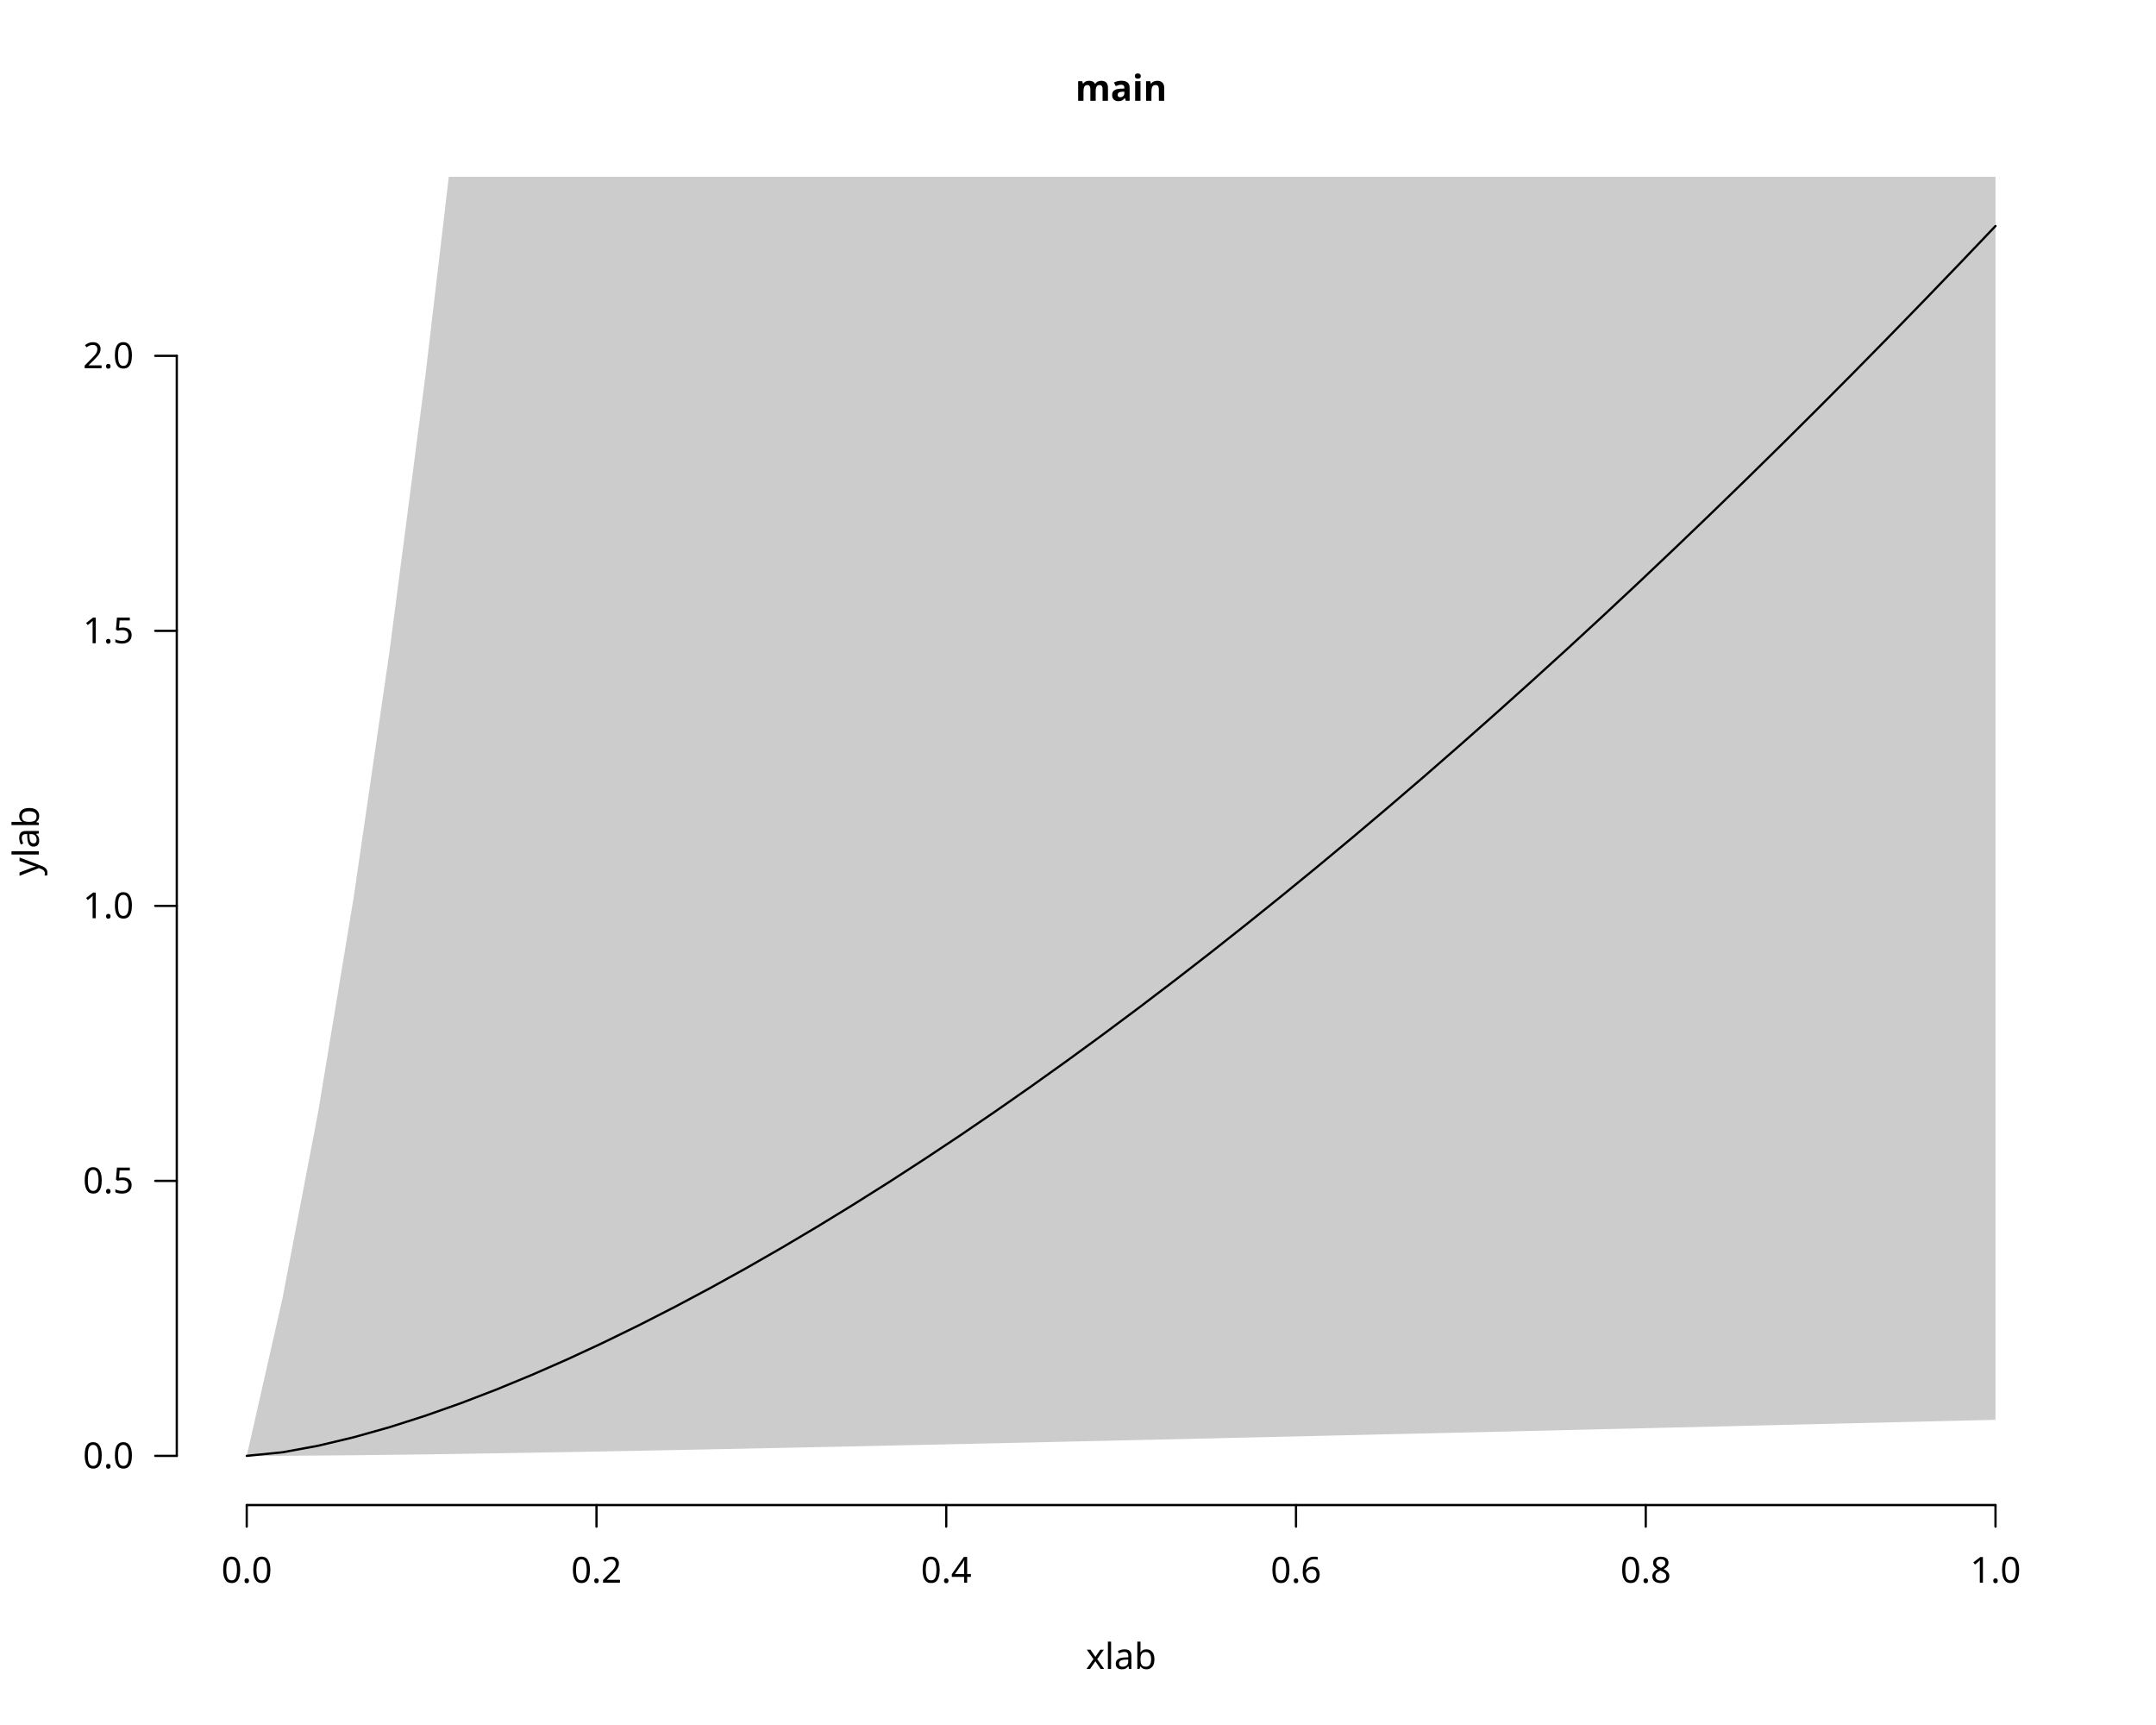
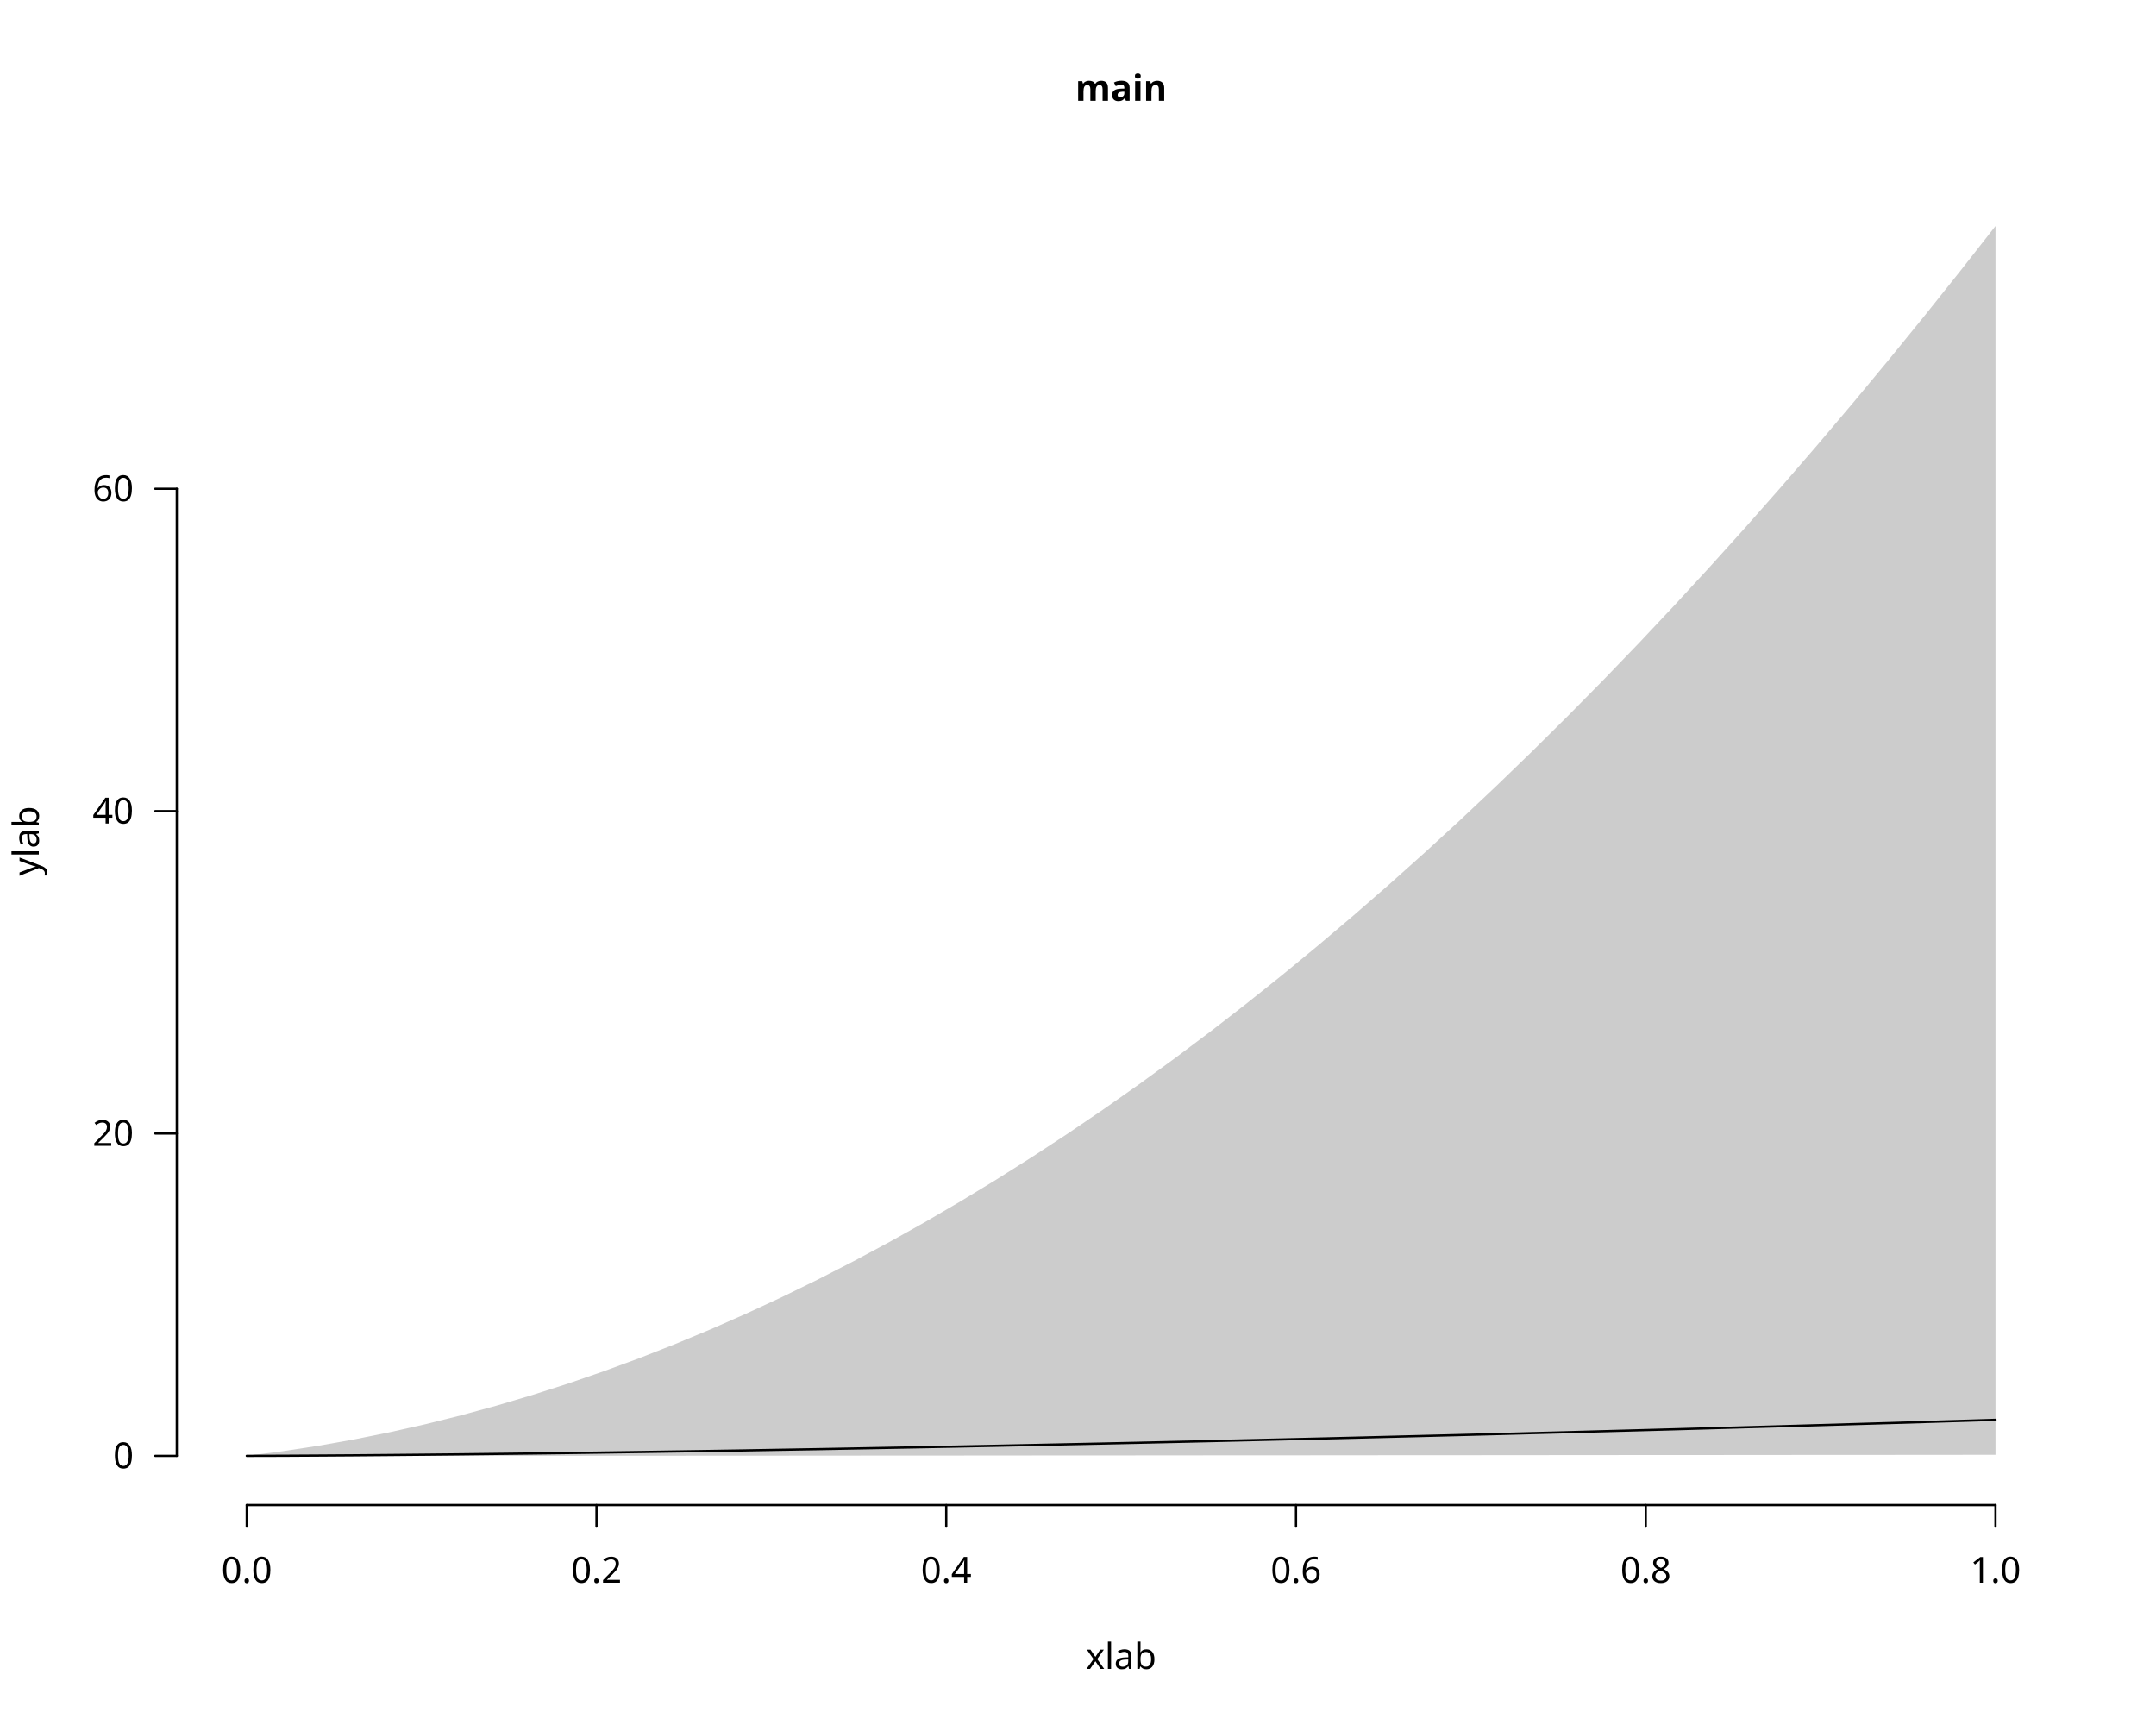
<svg xmlns="http://www.w3.org/2000/svg" class="svglite" data-engine-version="2.0" width="720.00pt" height="576.00pt" viewBox="0 0 720.00 576.00">
  <defs>
    <style type="text/css">
    .svglite line, .svglite polyline, .svglite polygon, .svglite path, .svglite rect, .svglite circle {
      fill: none;
      stroke: #000000;
      stroke-linecap: round;
      stroke-linejoin: round;
      stroke-miterlimit: 10.00;
    }
  </style>
  </defs>
  <rect width="100%" height="100%" style="stroke: none; fill: #FFFFFF;" />
  <defs>
    <clipPath id="cpMC4wMHw3MjAuMDB8MC4wMHw1NzYuMDA=">
      <rect x="0.00" y="0.00" width="720.00" height="576.00" />
    </clipPath>
  </defs>
  <g clip-path="url(#cpMC4wMHw3MjAuMDB8MC4wMHw1NzYuMDA=)">
    <line x1="82.40" y1="502.56" x2="666.40" y2="502.56" style="stroke-width: 0.75;" />
    <line x1="82.40" y1="502.56" x2="82.40" y2="509.76" style="stroke-width: 0.75;" />
    <line x1="199.20" y1="502.56" x2="199.20" y2="509.76" style="stroke-width: 0.75;" />
    <line x1="316.00" y1="502.56" x2="316.00" y2="509.76" style="stroke-width: 0.75;" />
    <line x1="432.80" y1="502.56" x2="432.80" y2="509.76" style="stroke-width: 0.75;" />
    <line x1="549.60" y1="502.56" x2="549.60" y2="509.76" style="stroke-width: 0.75;" />
    <line x1="666.40" y1="502.56" x2="666.40" y2="509.76" style="stroke-width: 0.75;" />
    <text x="82.40" y="528.48" text-anchor="middle" style="font-size: 12.00px; font-family: sans;" textLength="16.68px" lengthAdjust="spacingAndGlyphs">0.0</text>
    <text x="199.20" y="528.48" text-anchor="middle" style="font-size: 12.00px; font-family: sans;" textLength="16.68px" lengthAdjust="spacingAndGlyphs">0.2</text>
    <text x="316.00" y="528.48" text-anchor="middle" style="font-size: 12.00px; font-family: sans;" textLength="16.68px" lengthAdjust="spacingAndGlyphs">0.4</text>
    <text x="432.80" y="528.48" text-anchor="middle" style="font-size: 12.00px; font-family: sans;" textLength="16.68px" lengthAdjust="spacingAndGlyphs">0.6</text>
    <text x="549.60" y="528.48" text-anchor="middle" style="font-size: 12.00px; font-family: sans;" textLength="16.68px" lengthAdjust="spacingAndGlyphs">0.8</text>
    <text x="666.40" y="528.48" text-anchor="middle" style="font-size: 12.00px; font-family: sans;" textLength="16.68px" lengthAdjust="spacingAndGlyphs">1.0</text>
-     <line x1="59.04" y1="486.13" x2="59.04" y2="118.82" style="stroke-width: 0.75;" />
+     <line x1="59.04" y1="486.13" x2="59.04" y2="163.21" style="stroke-width: 0.75;" />
    <line x1="59.04" y1="486.13" x2="51.84" y2="486.13" style="stroke-width: 0.75;" />
-     <line x1="59.04" y1="394.31" x2="51.84" y2="394.31" style="stroke-width: 0.75;" />
-     <line x1="59.04" y1="302.48" x2="51.84" y2="302.48" style="stroke-width: 0.75;" />
-     <line x1="59.04" y1="210.65" x2="51.84" y2="210.65" style="stroke-width: 0.75;" />
-     <line x1="59.04" y1="118.82" x2="51.84" y2="118.82" style="stroke-width: 0.75;" />
-     <text x="44.64" y="490.26" text-anchor="end" style="font-size: 12.00px; font-family: sans;" textLength="16.68px" lengthAdjust="spacingAndGlyphs">0.0</text>
-     <text x="44.64" y="398.43" text-anchor="end" style="font-size: 12.00px; font-family: sans;" textLength="16.68px" lengthAdjust="spacingAndGlyphs">0.5</text>
-     <text x="44.64" y="306.61" text-anchor="end" style="font-size: 12.00px; font-family: sans;" textLength="16.68px" lengthAdjust="spacingAndGlyphs">1.0</text>
-     <text x="44.64" y="214.78" text-anchor="end" style="font-size: 12.00px; font-family: sans;" textLength="16.68px" lengthAdjust="spacingAndGlyphs">1.5</text>
-     <text x="44.64" y="122.95" text-anchor="end" style="font-size: 12.00px; font-family: sans;" textLength="16.68px" lengthAdjust="spacingAndGlyphs">2.0</text>
+     <line x1="59.04" y1="378.49" x2="51.84" y2="378.49" style="stroke-width: 0.75;" />
+     <line x1="59.04" y1="270.85" x2="51.84" y2="270.85" style="stroke-width: 0.75;" />
+     <line x1="59.04" y1="163.21" x2="51.84" y2="163.21" style="stroke-width: 0.75;" />
+     <text x="44.64" y="490.26" text-anchor="end" style="font-size: 12.00px; font-family: sans;" textLength="6.67px" lengthAdjust="spacingAndGlyphs">0</text>
+     <text x="44.64" y="382.62" text-anchor="end" style="font-size: 12.00px; font-family: sans;" textLength="13.35px" lengthAdjust="spacingAndGlyphs">20</text>
+     <text x="44.64" y="274.98" text-anchor="end" style="font-size: 12.00px; font-family: sans;" textLength="13.35px" lengthAdjust="spacingAndGlyphs">40</text>
+     <text x="44.64" y="167.34" text-anchor="end" style="font-size: 12.00px; font-family: sans;" textLength="13.35px" lengthAdjust="spacingAndGlyphs">60</text>
    <text x="374.40" y="33.65" text-anchor="middle" style="font-size: 12.00px; font-weight: bold; font-family: sans;" textLength="26.01px" lengthAdjust="spacingAndGlyphs">main</text>
    <text x="374.40" y="557.28" text-anchor="middle" style="font-size: 12.00px; font-family: sans;" textLength="22.02px" lengthAdjust="spacingAndGlyphs">xlab</text>
    <text transform="translate(12.96,280.80) rotate(-90)" text-anchor="middle" style="font-size: 12.00px; font-family: sans;" textLength="22.02px" lengthAdjust="spacingAndGlyphs">ylab</text>
  </g>
  <defs>
    <clipPath id="cpNTkuMDR8Njg5Ljc2fDU5LjA0fDUwMi41Ng==">
      <rect x="59.04" y="59.04" width="630.72" height="443.52" />
    </clipPath>
  </defs>
  <g clip-path="url(#cpNTkuMDR8Njg5Ljc2fDU5LjA0fDUwMi41Ng==)">
-     <polygon points="82.40,486.13 94.32,486.11 106.24,486.03 118.16,485.93 130.07,485.79 141.99,485.64 153.91,485.46 165.83,485.27 177.75,485.07 189.67,484.86 201.58,484.65 213.50,484.42 225.42,484.19 237.34,483.95 249.26,483.71 261.18,483.46 273.09,483.21 285.01,482.96 296.93,482.70 308.85,482.44 320.77,482.18 332.69,481.92 344.60,481.65 356.52,481.38 368.44,481.11 380.36,480.84 392.28,480.57 404.20,480.30 416.11,480.02 428.03,479.75 439.95,479.47 451.87,479.19 463.79,478.91 475.71,478.64 487.62,478.36 499.54,478.08 511.46,477.79 523.38,477.51 535.30,477.23 547.22,476.95 559.13,476.66 571.05,476.38 582.97,476.10 594.89,475.81 606.81,475.53 618.73,475.24 630.64,474.96 642.56,474.67 654.48,474.38 666.40,474.10 666.40,-2880.00 342.84,-2880.00 332.69,-2661.27 320.77,-2414.14 308.85,-2176.73 296.93,-1949.04 285.01,-1731.07 273.09,-1522.83 261.18,-1324.31 249.26,-1135.51 237.34,-956.43 225.42,-787.08 213.50,-627.45 201.58,-477.55 189.67,-337.38 177.75,-206.93 165.83,-86.21 153.91,24.77 141.99,126.03 130.07,217.54 118.16,299.32 106.24,371.35 94.32,433.62 82.40,486.13 " style="stroke-width: 0.75; stroke: none; fill: #CCCCCC;" />
-     <polyline points="82.40,486.13 94.32,484.94 106.24,482.75 118.16,479.91 130.07,476.56 141.99,472.75 153.91,468.54 165.83,463.96 177.75,459.04 189.67,453.81 201.58,448.27 213.50,442.45 225.42,436.36 237.34,430.01 249.26,423.42 261.18,416.58 273.09,409.51 285.01,402.21 296.93,394.70 308.85,386.97 320.77,379.05 332.69,370.91 344.60,362.59 356.52,354.07 368.44,345.36 380.36,336.47 392.28,327.40 404.20,318.16 416.11,308.74 428.03,299.15 439.95,289.40 451.87,279.48 463.79,269.40 475.71,259.17 487.62,248.77 499.54,238.22 511.46,227.52 523.38,216.68 535.30,205.68 547.22,194.54 559.13,183.25 571.05,171.82 582.97,160.25 594.89,148.54 606.81,136.69 618.73,124.71 630.64,112.60 642.56,100.35 654.48,87.97 666.40,75.47 " style="stroke-width: 0.75;" />
+     <polygon points="82.40,486.13 94.32,486.13 106.24,486.13 118.16,486.13 130.07,486.12 141.99,486.12 153.91,486.11 165.83,486.11 177.75,486.10 189.67,486.10 201.58,486.09 213.50,486.08 225.42,486.08 237.34,486.07 249.26,486.06 261.18,486.06 273.09,486.05 285.01,486.04 296.93,486.03 308.85,486.03 320.77,486.02 332.69,486.01 344.60,486.00 356.52,485.99 368.44,485.99 380.36,485.98 392.28,485.97 404.20,485.96 416.11,485.95 428.03,485.95 439.95,485.94 451.87,485.93 463.79,485.92 475.71,485.91 487.62,485.91 499.54,485.90 511.46,485.89 523.38,485.88 535.30,485.87 547.22,485.86 559.13,485.86 571.05,485.85 582.97,485.84 594.89,485.83 606.81,485.82 618.73,485.81 630.64,485.81 642.56,485.80 654.48,485.79 666.40,485.78 666.40,75.47 654.48,90.68 642.56,105.62 630.64,120.27 618.73,134.63 606.81,148.71 594.89,162.50 582.97,176.01 571.05,189.23 559.13,202.17 547.22,214.83 535.30,227.20 523.38,239.28 511.46,251.08 499.54,262.60 487.62,273.83 475.71,284.77 463.79,295.43 451.87,305.81 439.95,315.90 428.03,325.71 416.11,335.23 404.20,344.46 392.28,353.41 380.36,362.08 368.44,370.46 356.52,378.56 344.60,386.37 332.69,393.90 320.77,401.14 308.85,408.10 296.93,414.77 285.01,421.16 273.09,427.26 261.18,433.08 249.26,438.61 237.34,443.86 225.42,448.82 213.50,453.50 201.58,457.89 189.67,462.00 177.75,465.82 165.83,469.36 153.91,472.61 141.99,475.58 130.07,478.26 118.16,480.66 106.24,482.77 94.32,484.59 82.40,486.13 " style="stroke-width: 0.75; stroke: none; fill: #CCCCCC;" />
+     <polyline points="82.40,486.13 94.32,486.10 106.24,486.03 118.16,485.95 130.07,485.85 141.99,485.74 153.91,485.62 165.83,485.48 177.75,485.34 189.67,485.19 201.58,485.02 213.50,484.85 225.42,484.67 237.34,484.49 249.26,484.30 261.18,484.09 273.09,483.89 285.01,483.67 296.93,483.45 308.85,483.23 320.77,483.00 332.69,482.76 344.60,482.51 356.52,482.26 368.44,482.01 380.36,481.75 392.28,481.48 404.20,481.21 416.11,480.93 428.03,480.65 439.95,480.37 451.87,480.08 463.79,479.78 475.71,479.48 487.62,479.18 499.54,478.87 511.46,478.55 523.38,478.24 535.30,477.91 547.22,477.59 559.13,477.26 571.05,476.92 582.97,476.58 594.89,476.24 606.81,475.89 618.73,475.54 630.64,475.19 642.56,474.83 654.48,474.47 666.40,474.10 " style="stroke-width: 0.75;" />
  </g>
</svg>
